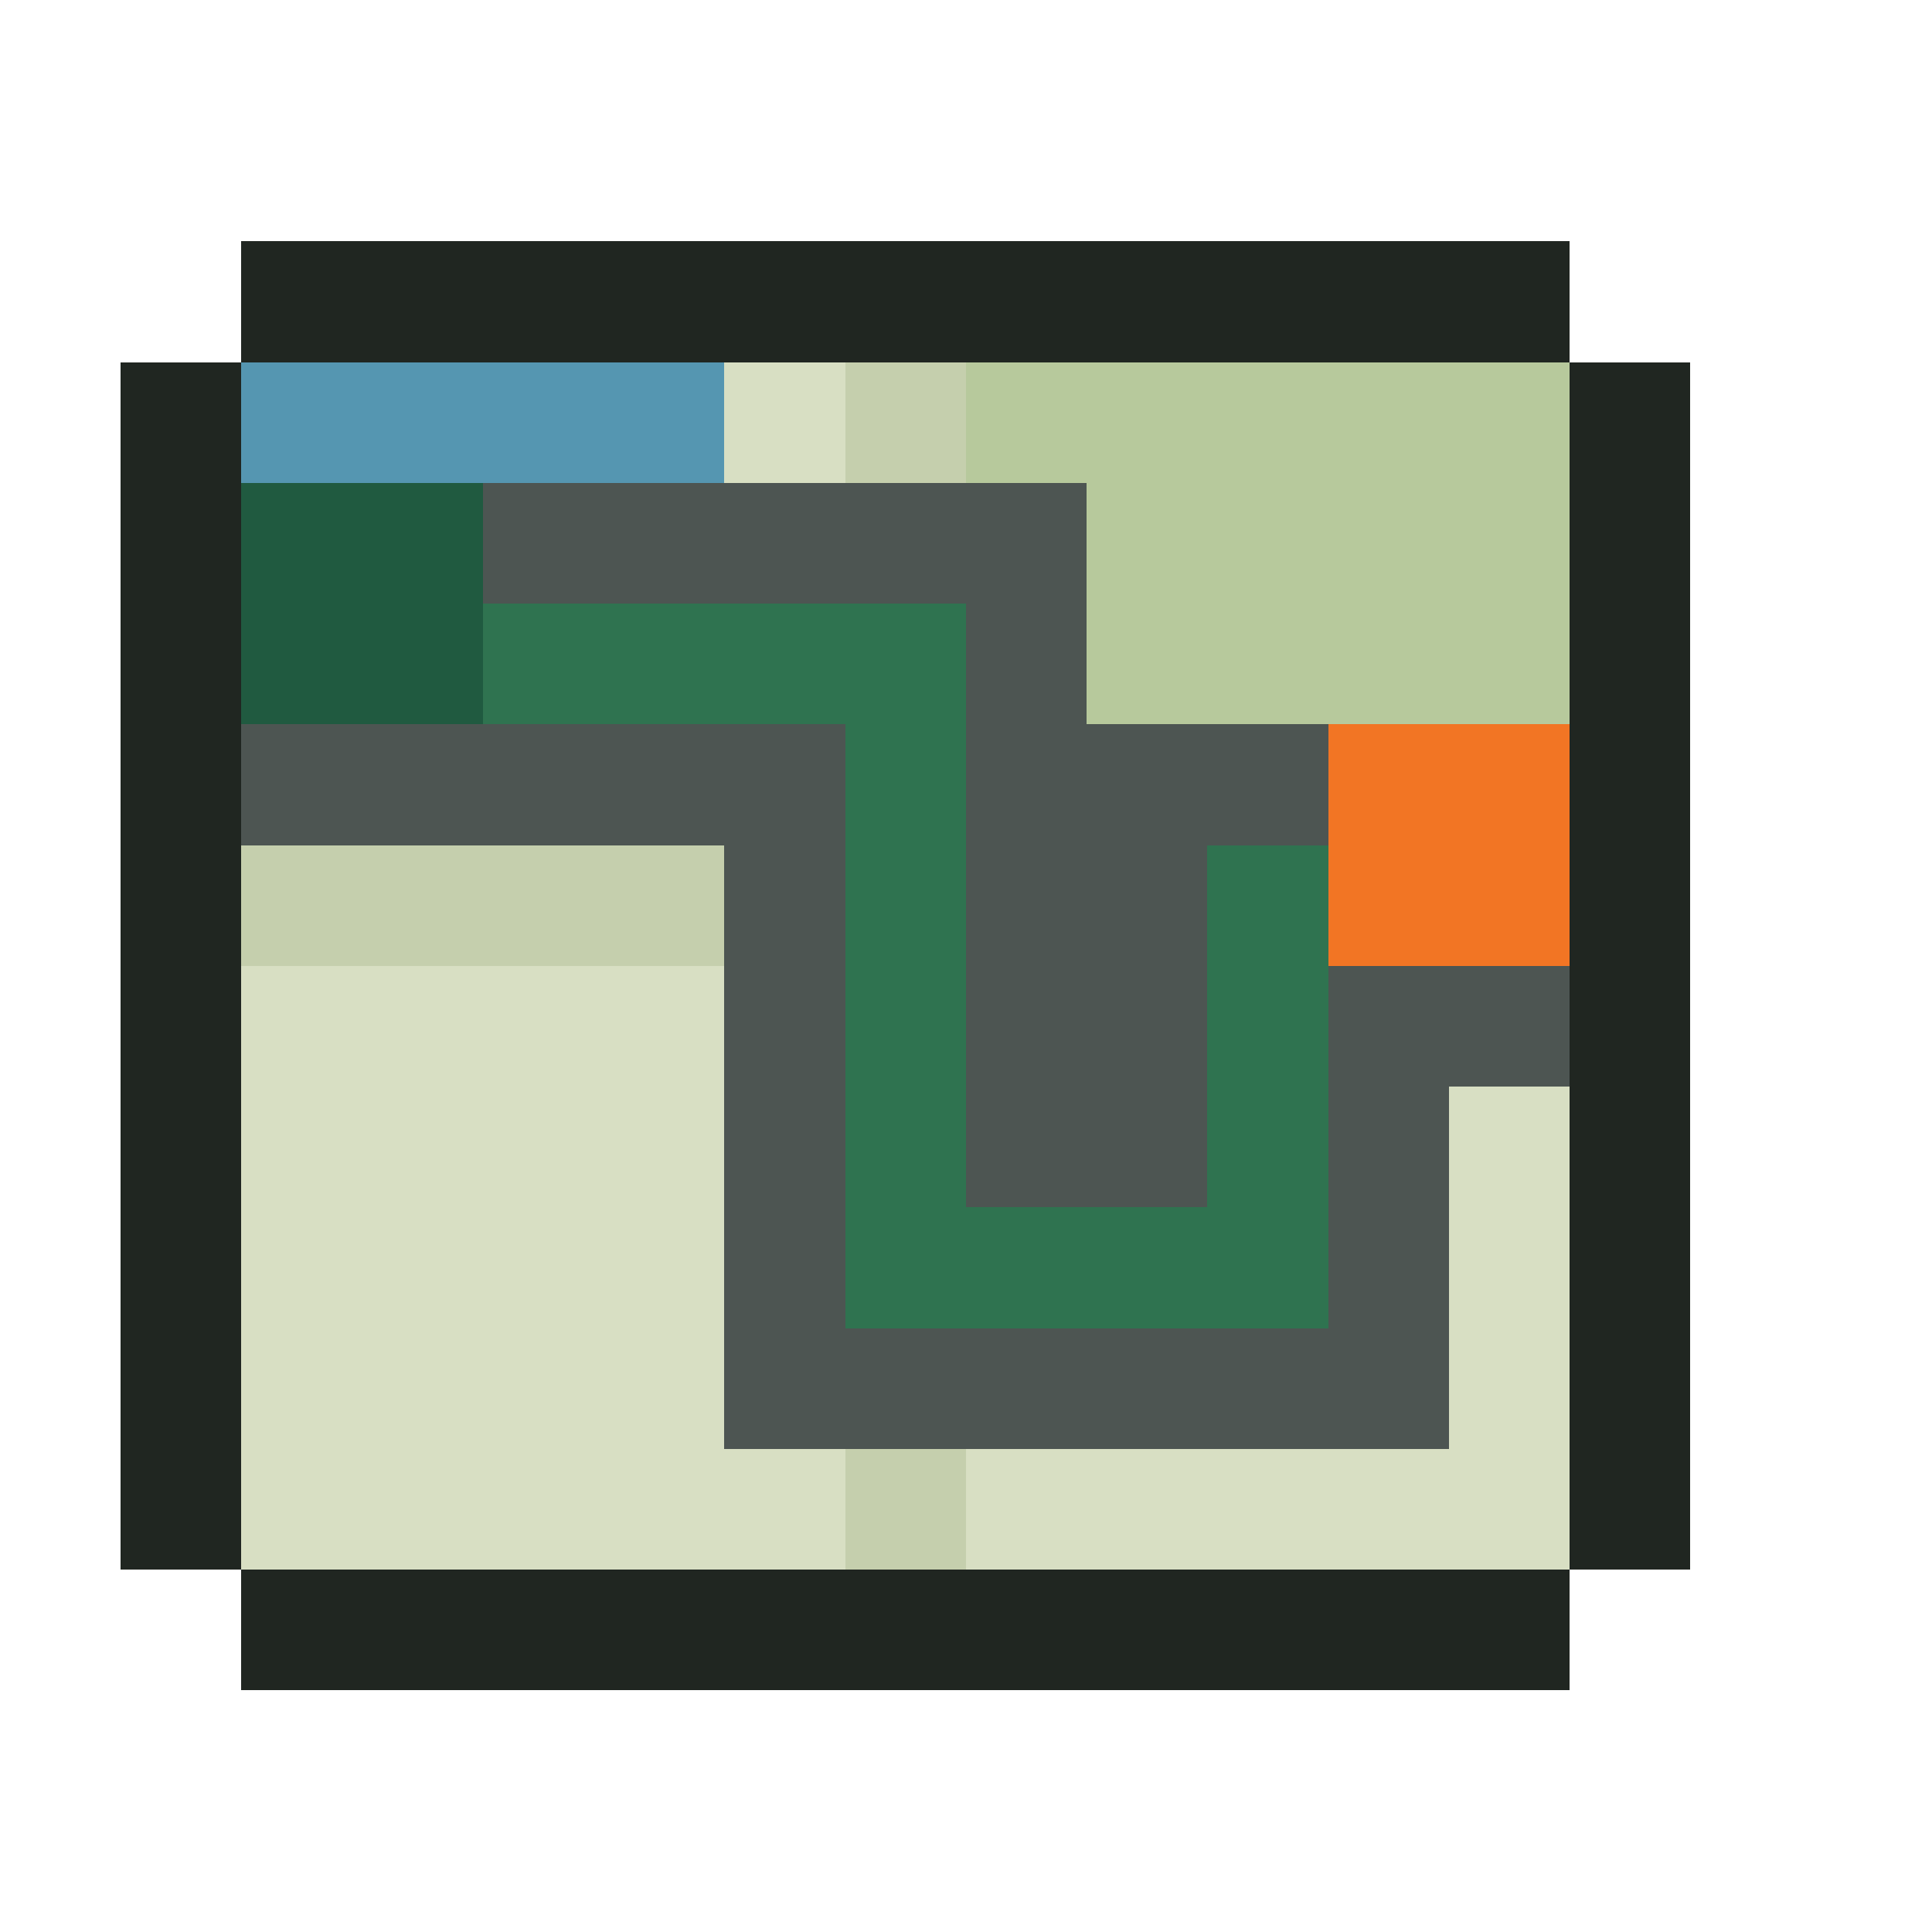
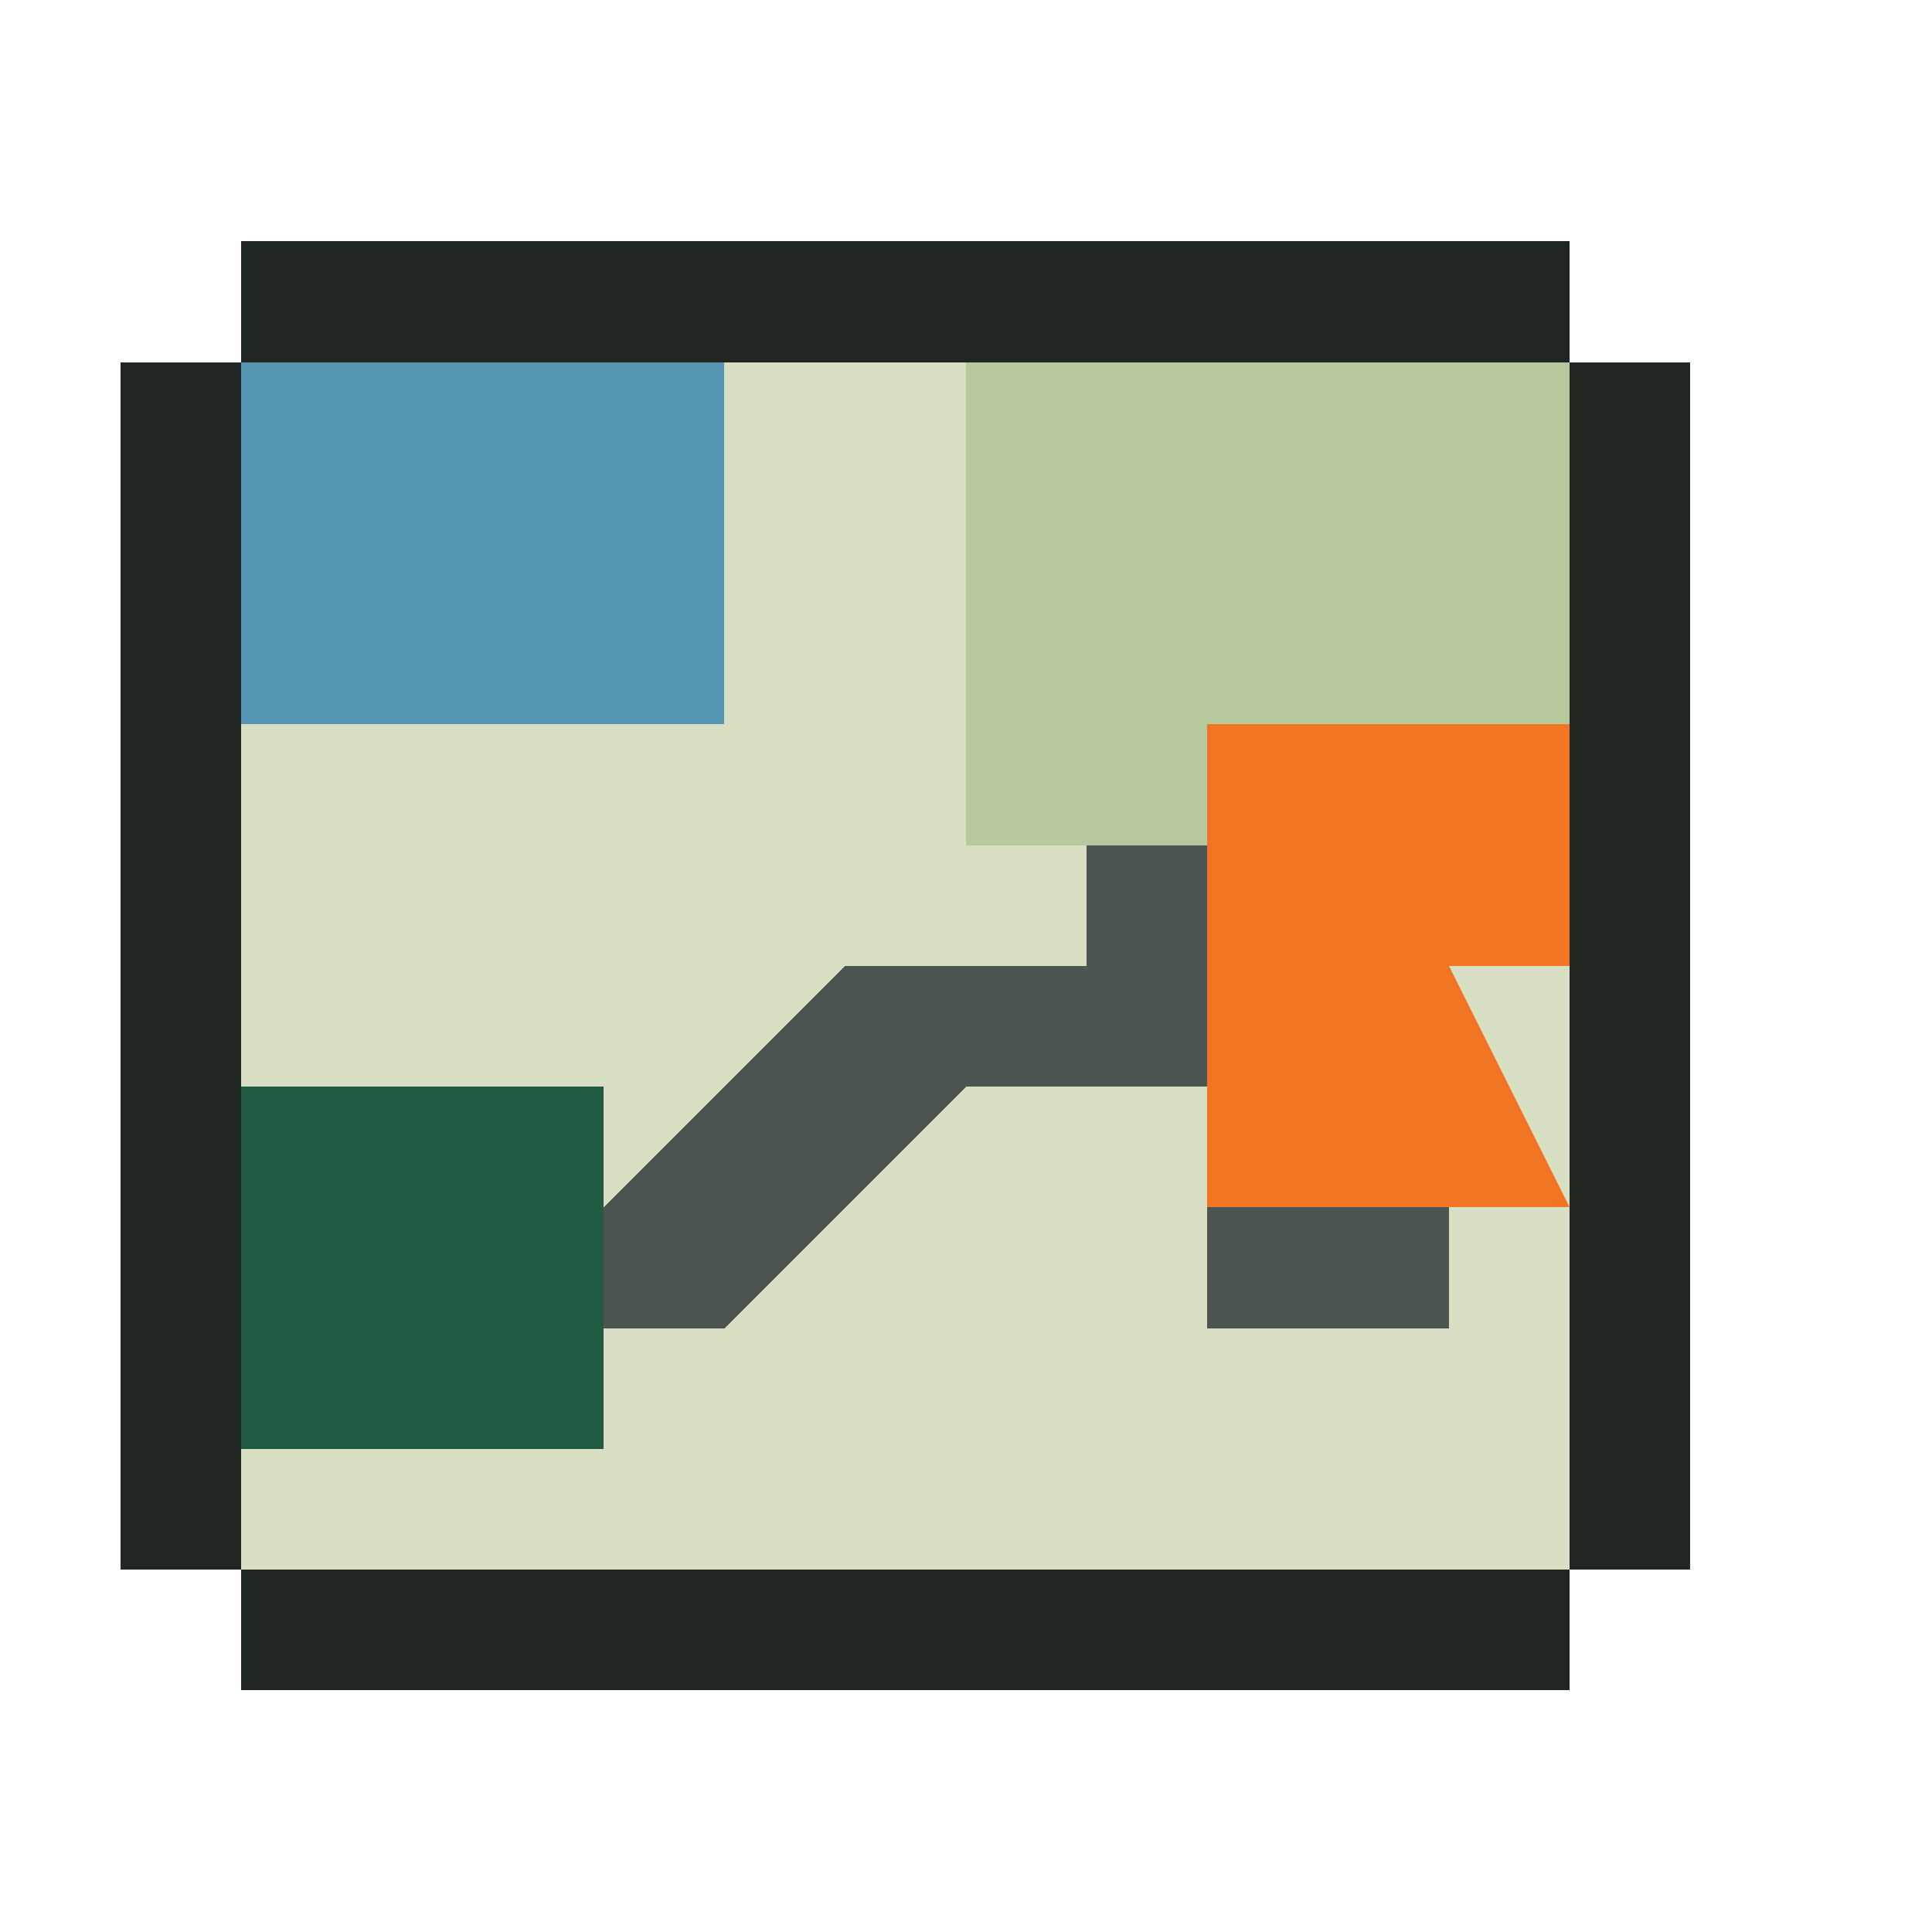
<svg xmlns="http://www.w3.org/2000/svg" viewBox="0 0 16 16" shape-rendering="crispEdges" data-m98-concept="fresh-greens" data-m98-grid="16">
  <path fill="#202621" d="M2 2H13V3H14V13H13V14H2V13H1V3H2Z" />
  <rect fill="#d8dfc3" x="2" y="3" width="11" height="10" />
  <rect fill="#b7c99c" x="8" y="3" width="5" height="4" />
  <rect fill="#5596b1" x="2" y="3" width="4" height="3" />
-   <rect fill="#c5cfad" x="7" y="3" width="1" height="10" />
-   <rect fill="#c5cfad" x="2" y="7" width="11" height="1" />
-   <rect fill="#4d5552" x="2" y="4" width="7" height="3" />
-   <rect fill="#4d5552" x="6" y="4" width="3" height="8" />
-   <rect fill="#4d5552" x="6" y="9" width="6" height="3" />
-   <rect fill="#4d5552" x="9" y="6" width="3" height="6" />
-   <rect fill="#4d5552" x="9" y="6" width="4" height="3" />
-   <rect fill="#2f7350" x="3" y="5" width="5" height="1" />
-   <rect fill="#2f7350" x="7" y="5" width="1" height="6" />
-   <rect fill="#2f7350" x="7" y="10" width="4" height="1" />
-   <rect fill="#2f7350" x="10" y="7" width="1" height="4" />
-   <rect fill="#2f7350" x="10" y="7" width="3" height="1" />
-   <rect fill="#205a40" x="2" y="4" width="2" height="2" />
-   <rect fill="#f27524" x="11" y="6" width="2" height="2" />
+   <path fill="#4d5552" d="M3 10H5L7 8H9V7H11V9H12V11H10V9H8L6 11H3Z" />
+   <rect fill="#205a40" x="2" y="9" width="3" height="3" />
+   <path fill="#f27524" d="M10 6H13V8H12L13 10H10Z" />
</svg>
